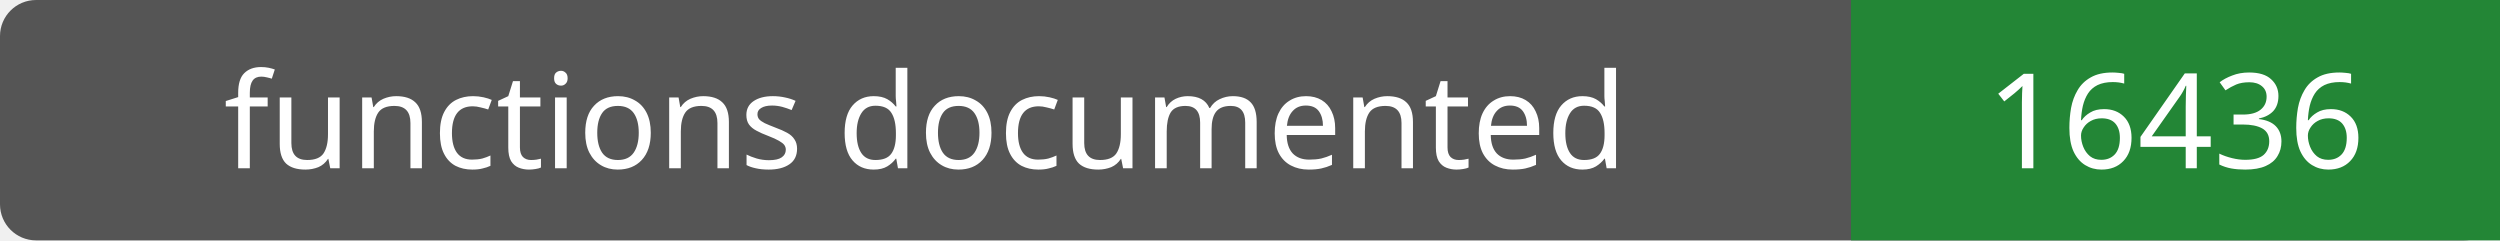
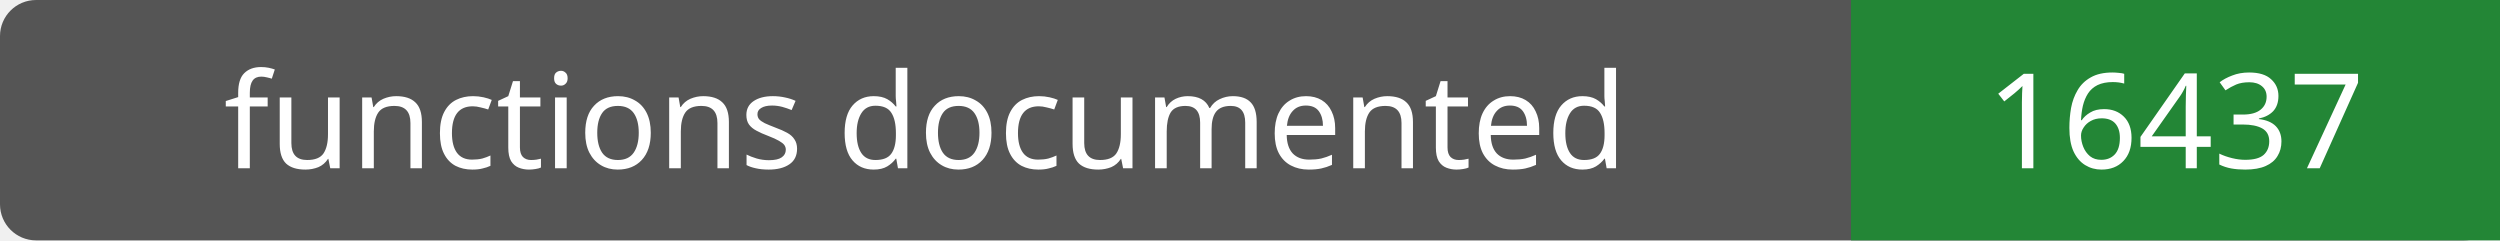
- <svg xmlns="http://www.w3.org/2000/svg" width="208" height="20" role="img" aria-label="functions documented: 16436">
+ <svg xmlns="http://www.w3.org/2000/svg" width="208" height="20" role="img" aria-label="functions documented: 16437">
  <rect width="208" height="20" rx="3" fill="#555" />
  <path fill="#238636" d="M154 0h54v20H154z" />
  <g fill="#fff" text-anchor="middle" font-family="Verdana,sans-serif" font-size="11">
    <text x="77.0" y="14">functions documented</text>
-     <text x="181.0" y="14">16436</text>
+     <text x="181.0" y="14">16437</text>
  </g>
</svg>
